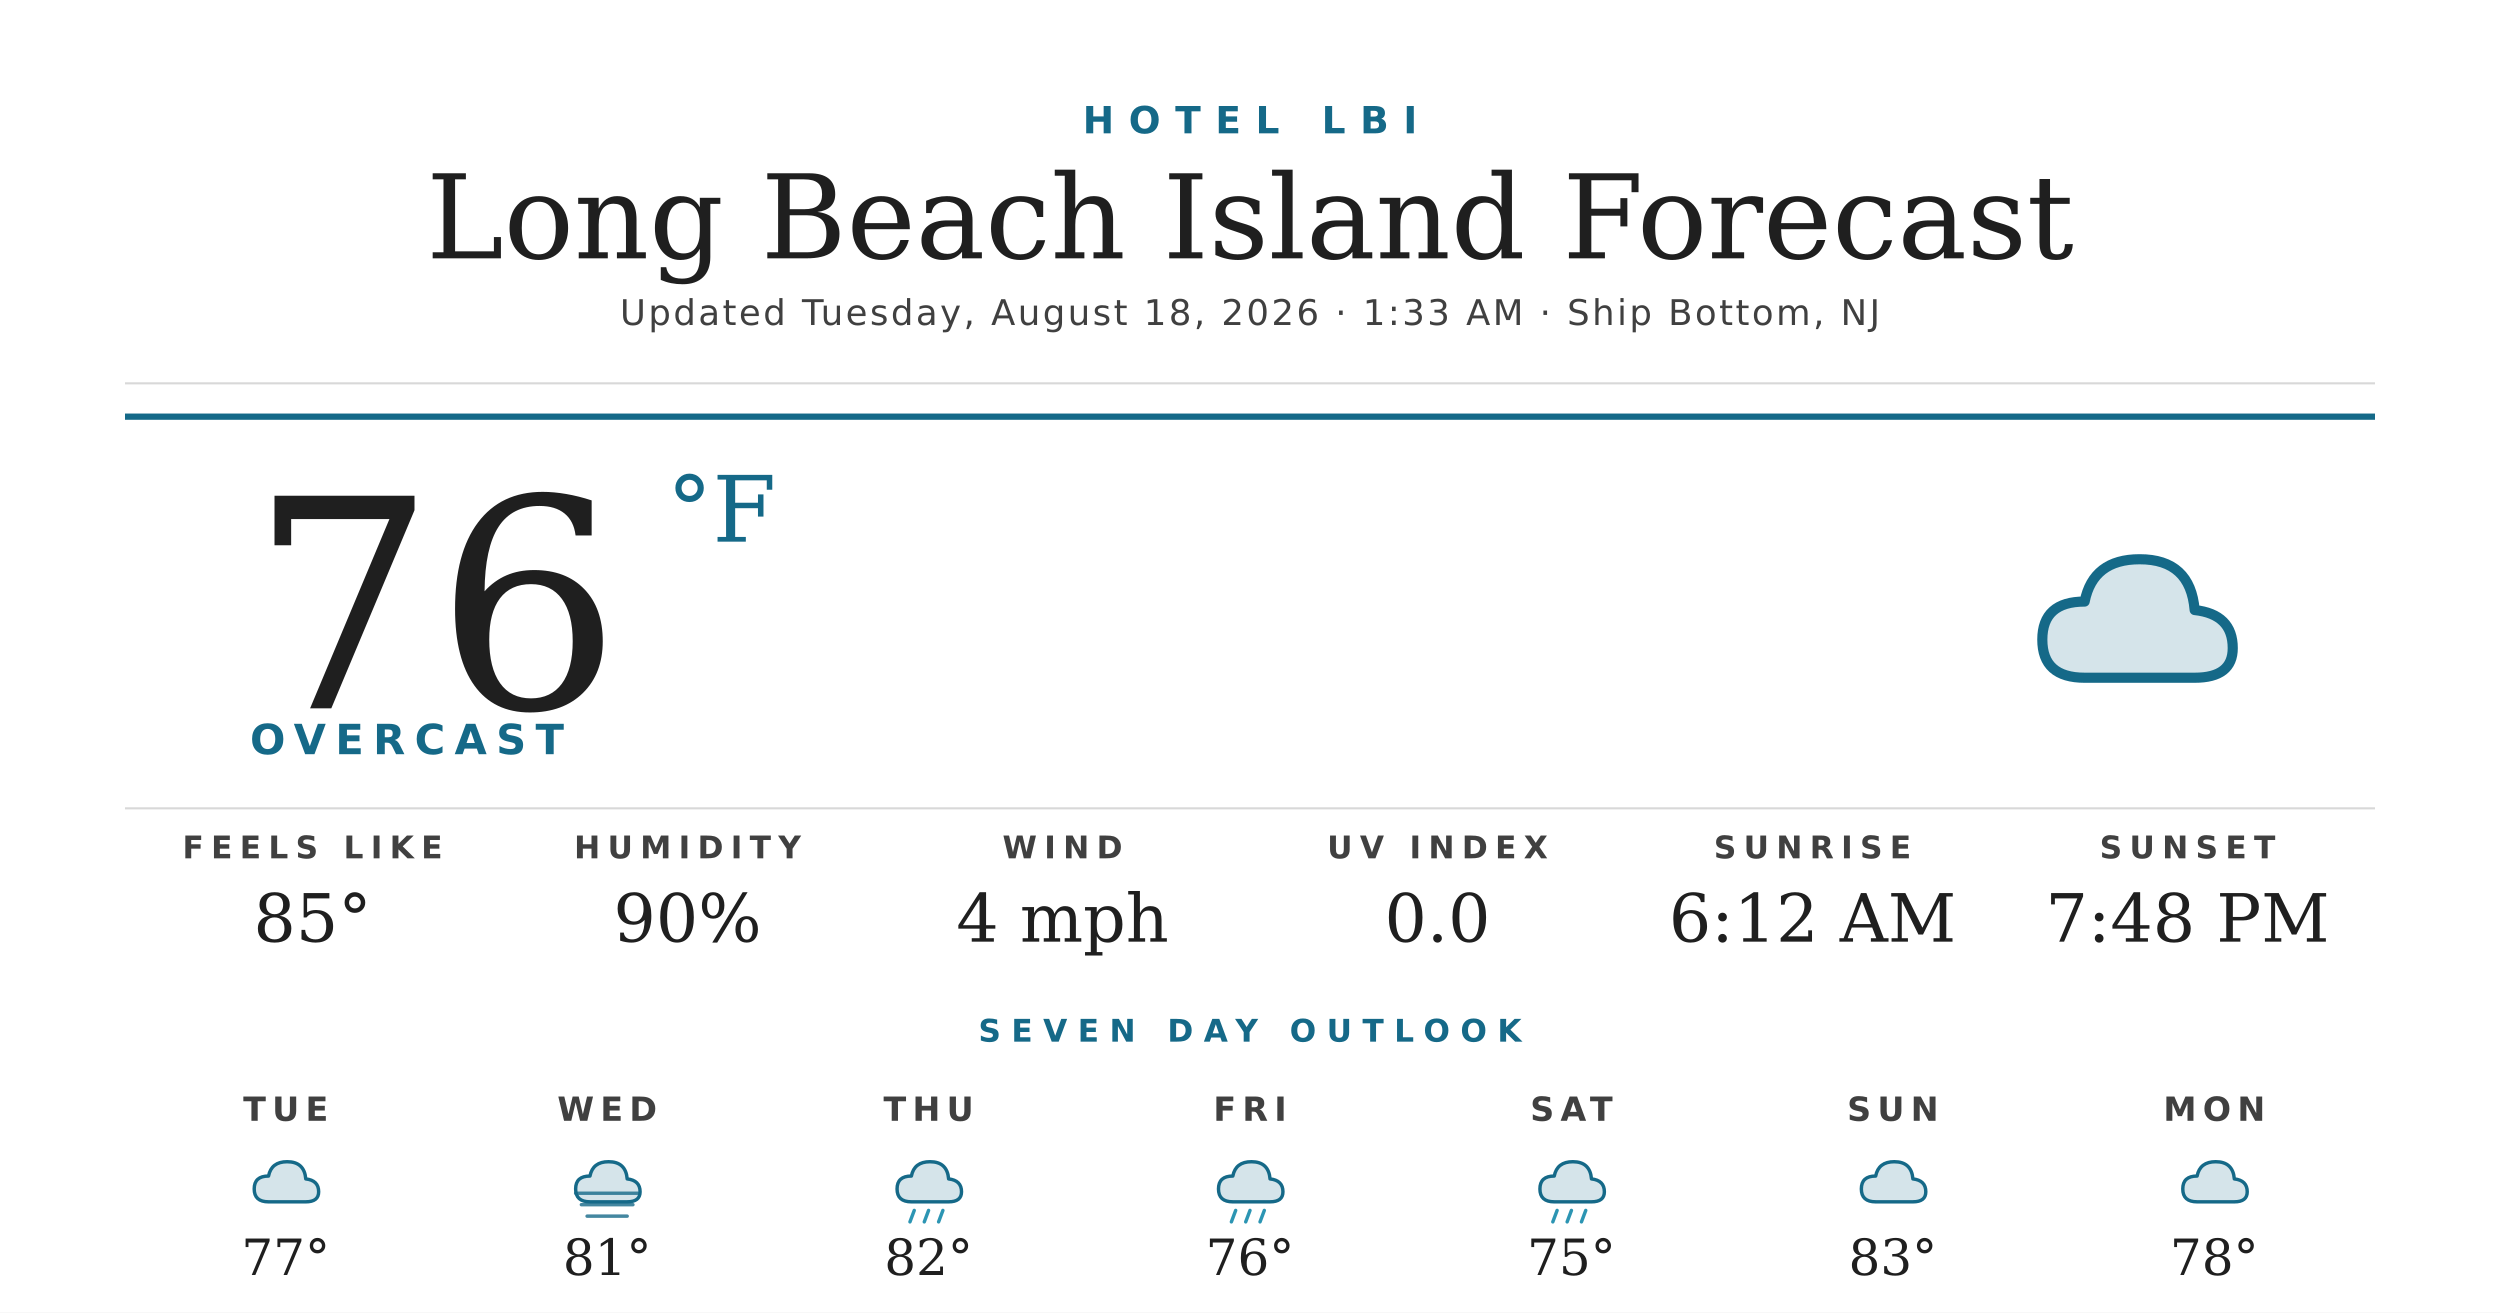
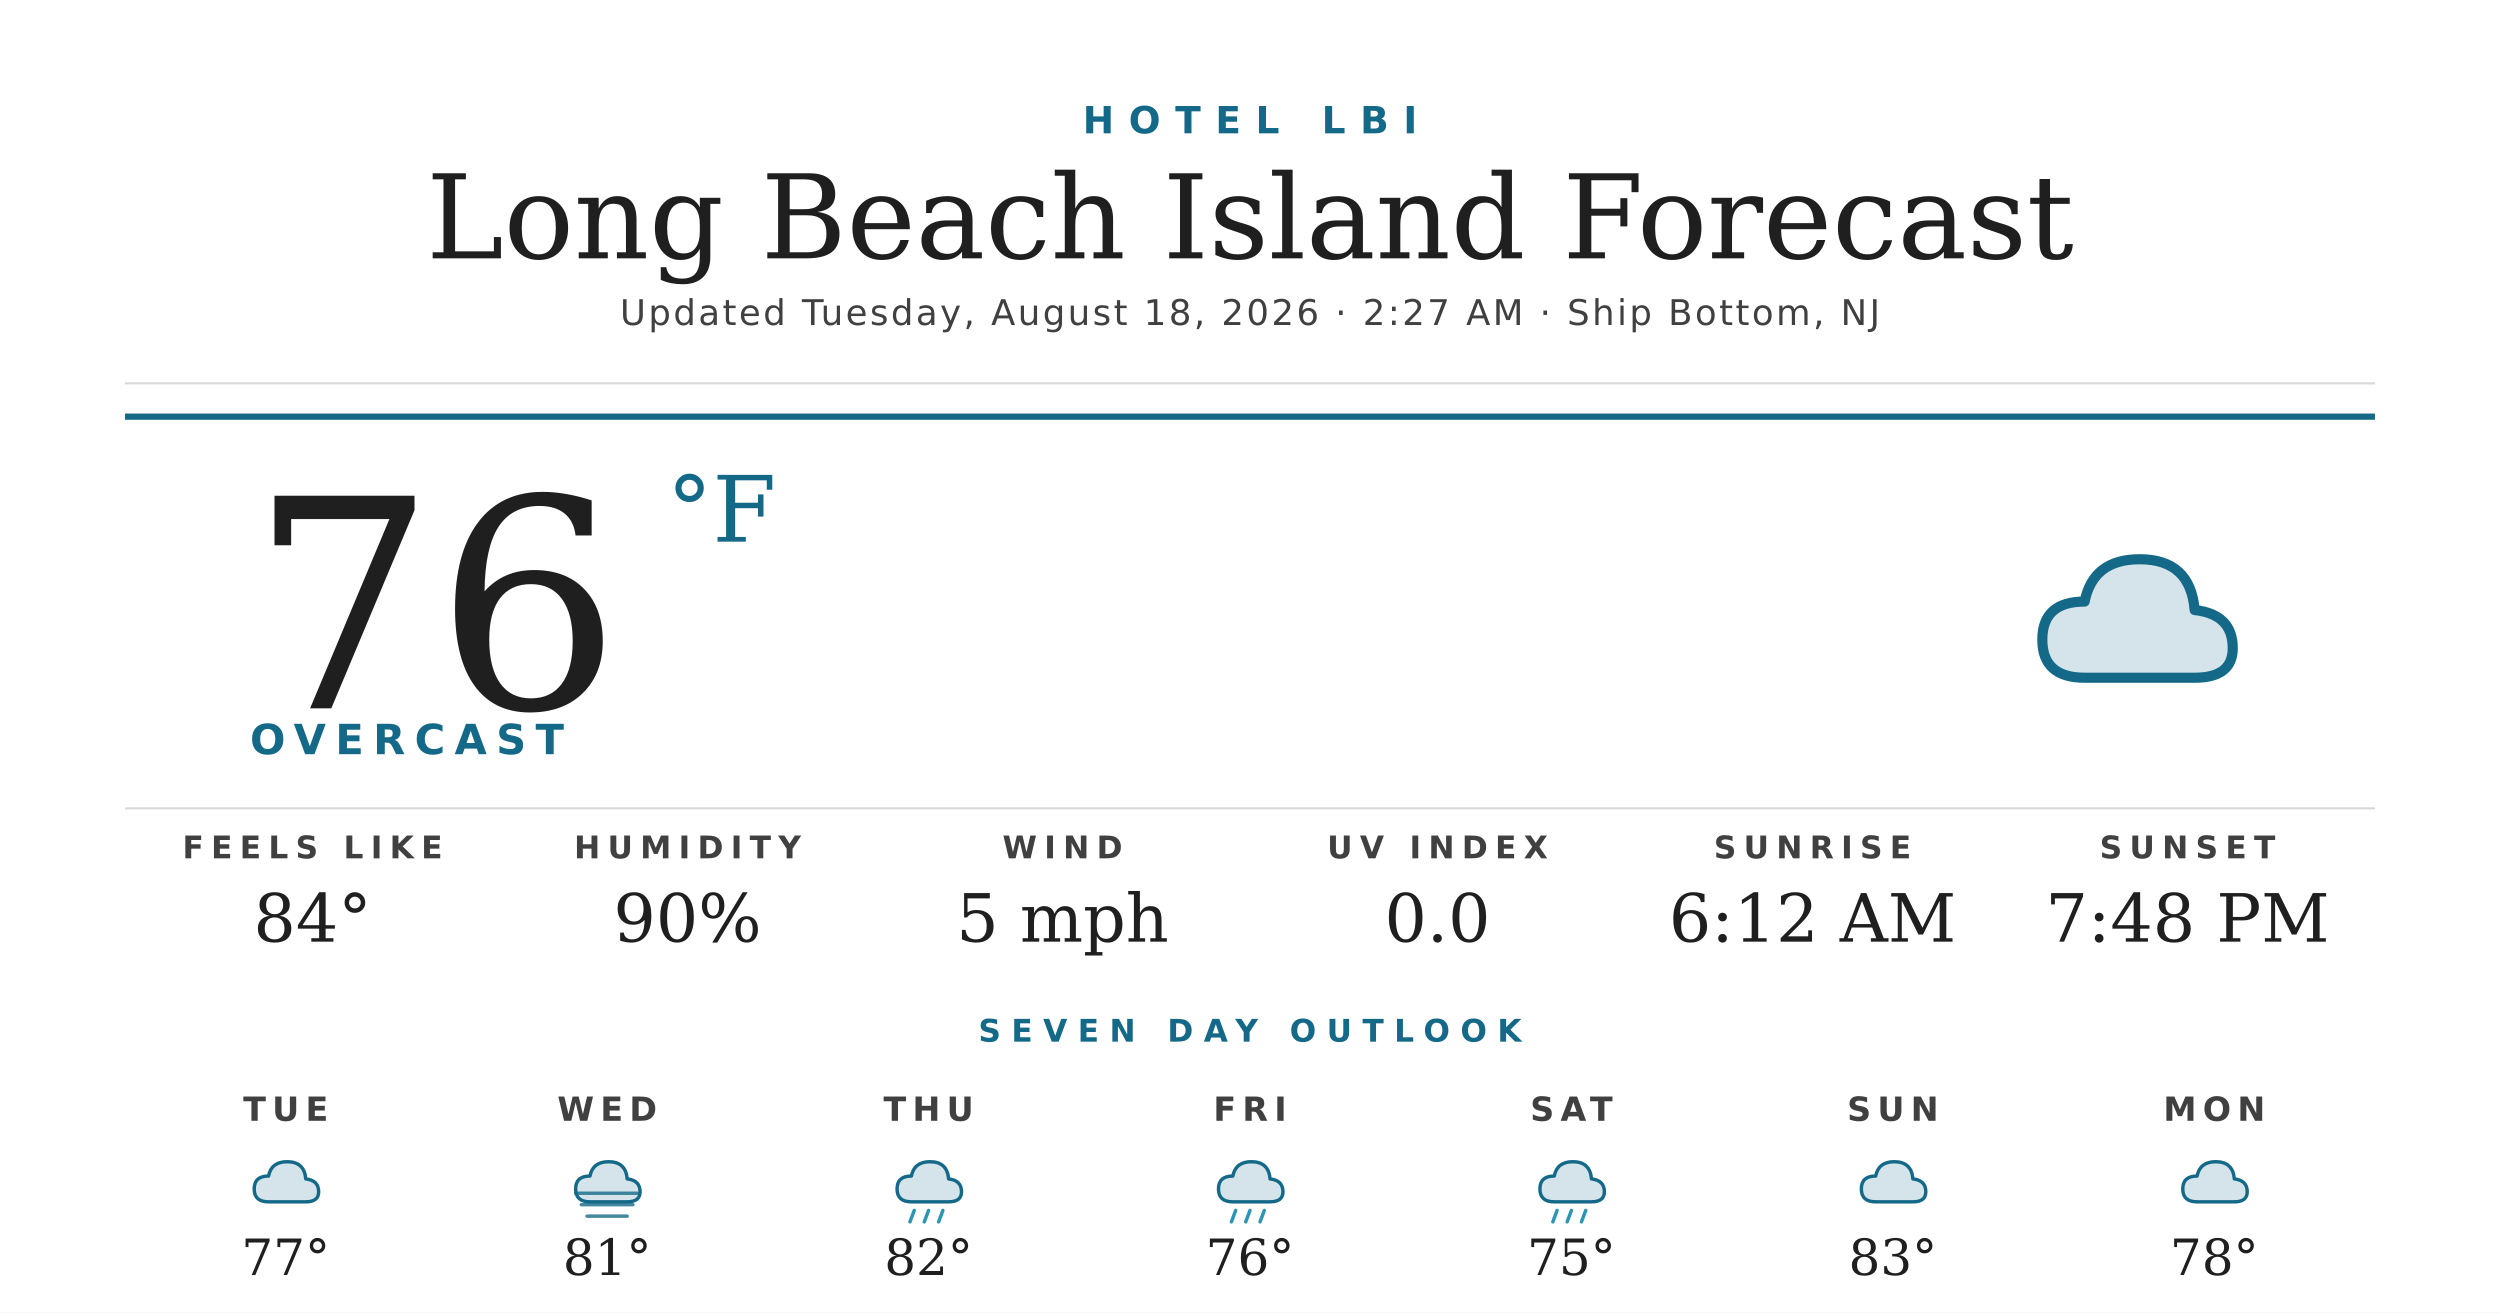
<svg xmlns="http://www.w3.org/2000/svg" width="1200" height="630" viewBox="0 0 1200 630">
  <rect width="1200" height="630" fill="#ffffff" />
  <text x="600" y="64" text-anchor="middle" font-family="'Montserrat Bold', 'Montserrat', 'DejaVu Sans', Helvetica, Arial, sans-serif" font-size="18" font-weight="700" fill="#156988" letter-spacing="7">HOTEL LBI</text>
  <text x="600" y="124" text-anchor="middle" font-family="'Prata', 'DejaVu Serif', Georgia, serif" font-size="56" fill="#1f1f1f">Long Beach Island Forecast</text>
-   <text x="600" y="156" text-anchor="middle" font-family="'Montserrat', 'DejaVu Sans', Helvetica, Arial, sans-serif" font-size="17" font-weight="500" fill="#404040" letter-spacing="1.2">Updated Tuesday, August 18, 2026 · 1:33 AM · Ship Bottom, NJ</text>
+   <text x="600" y="156" text-anchor="middle" font-family="'Montserrat', 'DejaVu Sans', Helvetica, Arial, sans-serif" font-size="17" font-weight="500" fill="#404040" letter-spacing="1.2">Updated Tuesday, August 18, 2026 · 2:27 AM · Ship Bottom, NJ</text>
  <line x1="60" y1="184" x2="1140" y2="184" stroke="#d8d8d8" stroke-width="1" />
  <line x1="60" y1="200" x2="1140" y2="200" stroke="#156988" stroke-width="3" />
  <text x="120" y="340" font-family="'Prata', 'DejaVu Serif', Georgia, serif" font-size="140" fill="#1f1f1f">76</text>
  <text x="320" y="260" font-family="'Prata', 'DejaVu Serif', Georgia, serif" font-size="44" fill="#156988">°F</text>
  <text x="120" y="362" font-family="'Montserrat Bold', 'Montserrat', 'DejaVu Sans', Helvetica, Arial, sans-serif" font-size="20" font-weight="700" fill="#156988" letter-spacing="4.5">OVERCAST</text>
  <g transform="translate(960,240) scale(2.03125)">
    <path d="M20 42 Q10 42 10 33 Q10 24 20 24 Q22 14 33 14 Q45 14 46 26 Q55 27 55 35 Q55 42 46 42 Z" fill="#156988" opacity="0.18" />
    <path d="M20 42 Q10 42 10 33 Q10 24 20 24 Q22 14 33 14 Q45 14 46 26 Q55 27 55 35 Q55 42 46 42 Z" fill="none" stroke="#156988" stroke-width="2.4" stroke-linejoin="round" />
  </g>
  <line x1="60" y1="388" x2="1140" y2="388" stroke="#d8d8d8" stroke-width="1" />
  <text x="150" y="412" text-anchor="middle" font-family="'Montserrat Bold', 'Montserrat', 'DejaVu Sans', Helvetica, Arial, sans-serif" font-size="15" font-weight="700" fill="#404040" letter-spacing="3.5">FEELS LIKE</text>
-   <text x="150" y="452" text-anchor="middle" font-family="'Prata', 'DejaVu Serif', Georgia, serif" font-size="32" fill="#1f1f1f">85°</text>
+   <text x="150" y="452" text-anchor="middle" font-family="'Prata', 'DejaVu Serif', Georgia, serif" font-size="32" fill="#1f1f1f">84°</text>
  <text x="330" y="412" text-anchor="middle" font-family="'Montserrat Bold', 'Montserrat', 'DejaVu Sans', Helvetica, Arial, sans-serif" font-size="15" font-weight="700" fill="#404040" letter-spacing="3.5">HUMIDITY</text>
  <text x="330" y="452" text-anchor="middle" font-family="'Prata', 'DejaVu Serif', Georgia, serif" font-size="32" fill="#1f1f1f">90%</text>
  <text x="510" y="412" text-anchor="middle" font-family="'Montserrat Bold', 'Montserrat', 'DejaVu Sans', Helvetica, Arial, sans-serif" font-size="15" font-weight="700" fill="#404040" letter-spacing="3.5">WIND</text>
-   <text x="510" y="452" text-anchor="middle" font-family="'Prata', 'DejaVu Serif', Georgia, serif" font-size="32" fill="#1f1f1f">4 mph</text>
+   <text x="510" y="452" text-anchor="middle" font-family="'Prata', 'DejaVu Serif', Georgia, serif" font-size="32" fill="#1f1f1f">5 mph</text>
  <text x="690" y="412" text-anchor="middle" font-family="'Montserrat Bold', 'Montserrat', 'DejaVu Sans', Helvetica, Arial, sans-serif" font-size="15" font-weight="700" fill="#404040" letter-spacing="3.5">UV INDEX</text>
  <text x="690" y="452" text-anchor="middle" font-family="'Prata', 'DejaVu Serif', Georgia, serif" font-size="32" fill="#1f1f1f">0.0</text>
  <text x="870" y="412" text-anchor="middle" font-family="'Montserrat Bold', 'Montserrat', 'DejaVu Sans', Helvetica, Arial, sans-serif" font-size="15" font-weight="700" fill="#404040" letter-spacing="3.5">SUNRISE</text>
  <text x="870" y="452" text-anchor="middle" font-family="'Prata', 'DejaVu Serif', Georgia, serif" font-size="32" fill="#1f1f1f">6:12 AM</text>
  <text x="1050" y="412" text-anchor="middle" font-family="'Montserrat Bold', 'Montserrat', 'DejaVu Sans', Helvetica, Arial, sans-serif" font-size="15" font-weight="700" fill="#404040" letter-spacing="3.5">SUNSET</text>
  <text x="1050" y="452" text-anchor="middle" font-family="'Prata', 'DejaVu Serif', Georgia, serif" font-size="32" fill="#1f1f1f">7:48 PM</text>
  <text x="600" y="500" text-anchor="middle" font-family="'Montserrat Bold', 'Montserrat', 'DejaVu Sans', Helvetica, Arial, sans-serif" font-size="15" font-weight="700" fill="#156988" letter-spacing="5">SEVEN DAY OUTLOOK</text>
  <text x="137.143" y="538" text-anchor="middle" font-family="'Montserrat Bold', 'Montserrat', 'DejaVu Sans', Helvetica, Arial, sans-serif" font-size="16" font-weight="700" fill="#404040" letter-spacing="3">TUE</text>
  <g transform="translate(115.1429,548) scale(0.6875)">
    <path d="M20 42 Q10 42 10 33 Q10 24 20 24 Q22 14 33 14 Q45 14 46 26 Q55 27 55 35 Q55 42 46 42 Z" fill="#156988" opacity="0.18" />
    <path d="M20 42 Q10 42 10 33 Q10 24 20 24 Q22 14 33 14 Q45 14 46 26 Q55 27 55 35 Q55 42 46 42 Z" fill="none" stroke="#156988" stroke-width="2.4" stroke-linejoin="round" />
  </g>
  <text x="137.143" y="612" text-anchor="middle" font-family="'Prata', 'DejaVu Serif', Georgia, serif" font-size="24" fill="#1f1f1f">77°</text>
  <text x="291.429" y="538" text-anchor="middle" font-family="'Montserrat Bold', 'Montserrat', 'DejaVu Sans', Helvetica, Arial, sans-serif" font-size="16" font-weight="700" fill="#404040" letter-spacing="3">WED</text>
  <g transform="translate(269.4286,548) scale(0.6875)">
    <path d="M20 42 Q10 42 10 33 Q10 24 20 24 Q22 14 33 14 Q45 14 46 26 Q55 27 55 35 Q55 42 46 42 Z" fill="#156988" opacity="0.18" />
    <path d="M20 42 Q10 42 10 33 Q10 24 20 24 Q22 14 33 14 Q45 14 46 26 Q55 27 55 35 Q55 42 46 42 Z" fill="none" stroke="#156988" stroke-width="2.4" stroke-linejoin="round" />
    <g stroke="#156988" stroke-width="2.4" stroke-linecap="round" opacity="0.8">
      <line x1="10" y1="36" x2="54" y2="36" />
      <line x1="14" y1="44" x2="50" y2="44" />
      <line x1="18" y1="52" x2="46" y2="52" />
    </g>
  </g>
  <text x="291.429" y="612" text-anchor="middle" font-family="'Prata', 'DejaVu Serif', Georgia, serif" font-size="24" fill="#1f1f1f">81°</text>
  <text x="445.714" y="538" text-anchor="middle" font-family="'Montserrat Bold', 'Montserrat', 'DejaVu Sans', Helvetica, Arial, sans-serif" font-size="16" font-weight="700" fill="#404040" letter-spacing="3">THU</text>
  <g transform="translate(423.7143,548) scale(0.6875)">
    <path d="M20 42 Q10 42 10 33 Q10 24 20 24 Q22 14 33 14 Q45 14 46 26 Q55 27 55 35 Q55 42 46 42 Z" fill="#156988" opacity="0.18" />
    <path d="M20 42 Q10 42 10 33 Q10 24 20 24 Q22 14 33 14 Q45 14 46 26 Q55 27 55 35 Q55 42 46 42 Z" fill="none" stroke="#156988" stroke-width="2.4" stroke-linejoin="round" />
    <g stroke="#2C95B3" stroke-width="2.4" stroke-linecap="round">
      <line x1="22" y1="48" x2="19" y2="56" />
      <line x1="32" y1="48" x2="29" y2="56" />
      <line x1="42" y1="48" x2="39" y2="56" />
    </g>
  </g>
  <text x="445.714" y="612" text-anchor="middle" font-family="'Prata', 'DejaVu Serif', Georgia, serif" font-size="24" fill="#1f1f1f">82°</text>
  <text x="600" y="538" text-anchor="middle" font-family="'Montserrat Bold', 'Montserrat', 'DejaVu Sans', Helvetica, Arial, sans-serif" font-size="16" font-weight="700" fill="#404040" letter-spacing="3">FRI</text>
  <g transform="translate(578,548) scale(0.6875)">
    <path d="M20 42 Q10 42 10 33 Q10 24 20 24 Q22 14 33 14 Q45 14 46 26 Q55 27 55 35 Q55 42 46 42 Z" fill="#156988" opacity="0.18" />
    <path d="M20 42 Q10 42 10 33 Q10 24 20 24 Q22 14 33 14 Q45 14 46 26 Q55 27 55 35 Q55 42 46 42 Z" fill="none" stroke="#156988" stroke-width="2.4" stroke-linejoin="round" />
    <g stroke="#2C95B3" stroke-width="2.4" stroke-linecap="round">
      <line x1="22" y1="48" x2="19" y2="56" />
      <line x1="32" y1="48" x2="29" y2="56" />
      <line x1="42" y1="48" x2="39" y2="56" />
    </g>
  </g>
  <text x="600" y="612" text-anchor="middle" font-family="'Prata', 'DejaVu Serif', Georgia, serif" font-size="24" fill="#1f1f1f">76°</text>
  <text x="754.286" y="538" text-anchor="middle" font-family="'Montserrat Bold', 'Montserrat', 'DejaVu Sans', Helvetica, Arial, sans-serif" font-size="16" font-weight="700" fill="#404040" letter-spacing="3">SAT</text>
  <g transform="translate(732.2857,548) scale(0.6875)">
    <path d="M20 42 Q10 42 10 33 Q10 24 20 24 Q22 14 33 14 Q45 14 46 26 Q55 27 55 35 Q55 42 46 42 Z" fill="#156988" opacity="0.18" />
    <path d="M20 42 Q10 42 10 33 Q10 24 20 24 Q22 14 33 14 Q45 14 46 26 Q55 27 55 35 Q55 42 46 42 Z" fill="none" stroke="#156988" stroke-width="2.4" stroke-linejoin="round" />
    <g stroke="#2C95B3" stroke-width="2.4" stroke-linecap="round">
      <line x1="22" y1="48" x2="19" y2="56" />
      <line x1="32" y1="48" x2="29" y2="56" />
      <line x1="42" y1="48" x2="39" y2="56" />
    </g>
  </g>
  <text x="754.286" y="612" text-anchor="middle" font-family="'Prata', 'DejaVu Serif', Georgia, serif" font-size="24" fill="#1f1f1f">75°</text>
  <text x="908.571" y="538" text-anchor="middle" font-family="'Montserrat Bold', 'Montserrat', 'DejaVu Sans', Helvetica, Arial, sans-serif" font-size="16" font-weight="700" fill="#404040" letter-spacing="3">SUN</text>
  <g transform="translate(886.5714,548) scale(0.6875)">
    <path d="M20 42 Q10 42 10 33 Q10 24 20 24 Q22 14 33 14 Q45 14 46 26 Q55 27 55 35 Q55 42 46 42 Z" fill="#156988" opacity="0.18" />
    <path d="M20 42 Q10 42 10 33 Q10 24 20 24 Q22 14 33 14 Q45 14 46 26 Q55 27 55 35 Q55 42 46 42 Z" fill="none" stroke="#156988" stroke-width="2.4" stroke-linejoin="round" />
  </g>
  <text x="908.571" y="612" text-anchor="middle" font-family="'Prata', 'DejaVu Serif', Georgia, serif" font-size="24" fill="#1f1f1f">83°</text>
  <text x="1062.857" y="538" text-anchor="middle" font-family="'Montserrat Bold', 'Montserrat', 'DejaVu Sans', Helvetica, Arial, sans-serif" font-size="16" font-weight="700" fill="#404040" letter-spacing="3">MON</text>
  <g transform="translate(1040.857,548) scale(0.6875)">
    <path d="M20 42 Q10 42 10 33 Q10 24 20 24 Q22 14 33 14 Q45 14 46 26 Q55 27 55 35 Q55 42 46 42 Z" fill="#156988" opacity="0.18" />
    <path d="M20 42 Q10 42 10 33 Q10 24 20 24 Q22 14 33 14 Q45 14 46 26 Q55 27 55 35 Q55 42 46 42 Z" fill="none" stroke="#156988" stroke-width="2.4" stroke-linejoin="round" />
  </g>
  <text x="1062.857" y="612" text-anchor="middle" font-family="'Prata', 'DejaVu Serif', Georgia, serif" font-size="24" fill="#1f1f1f">78°</text>
</svg>
